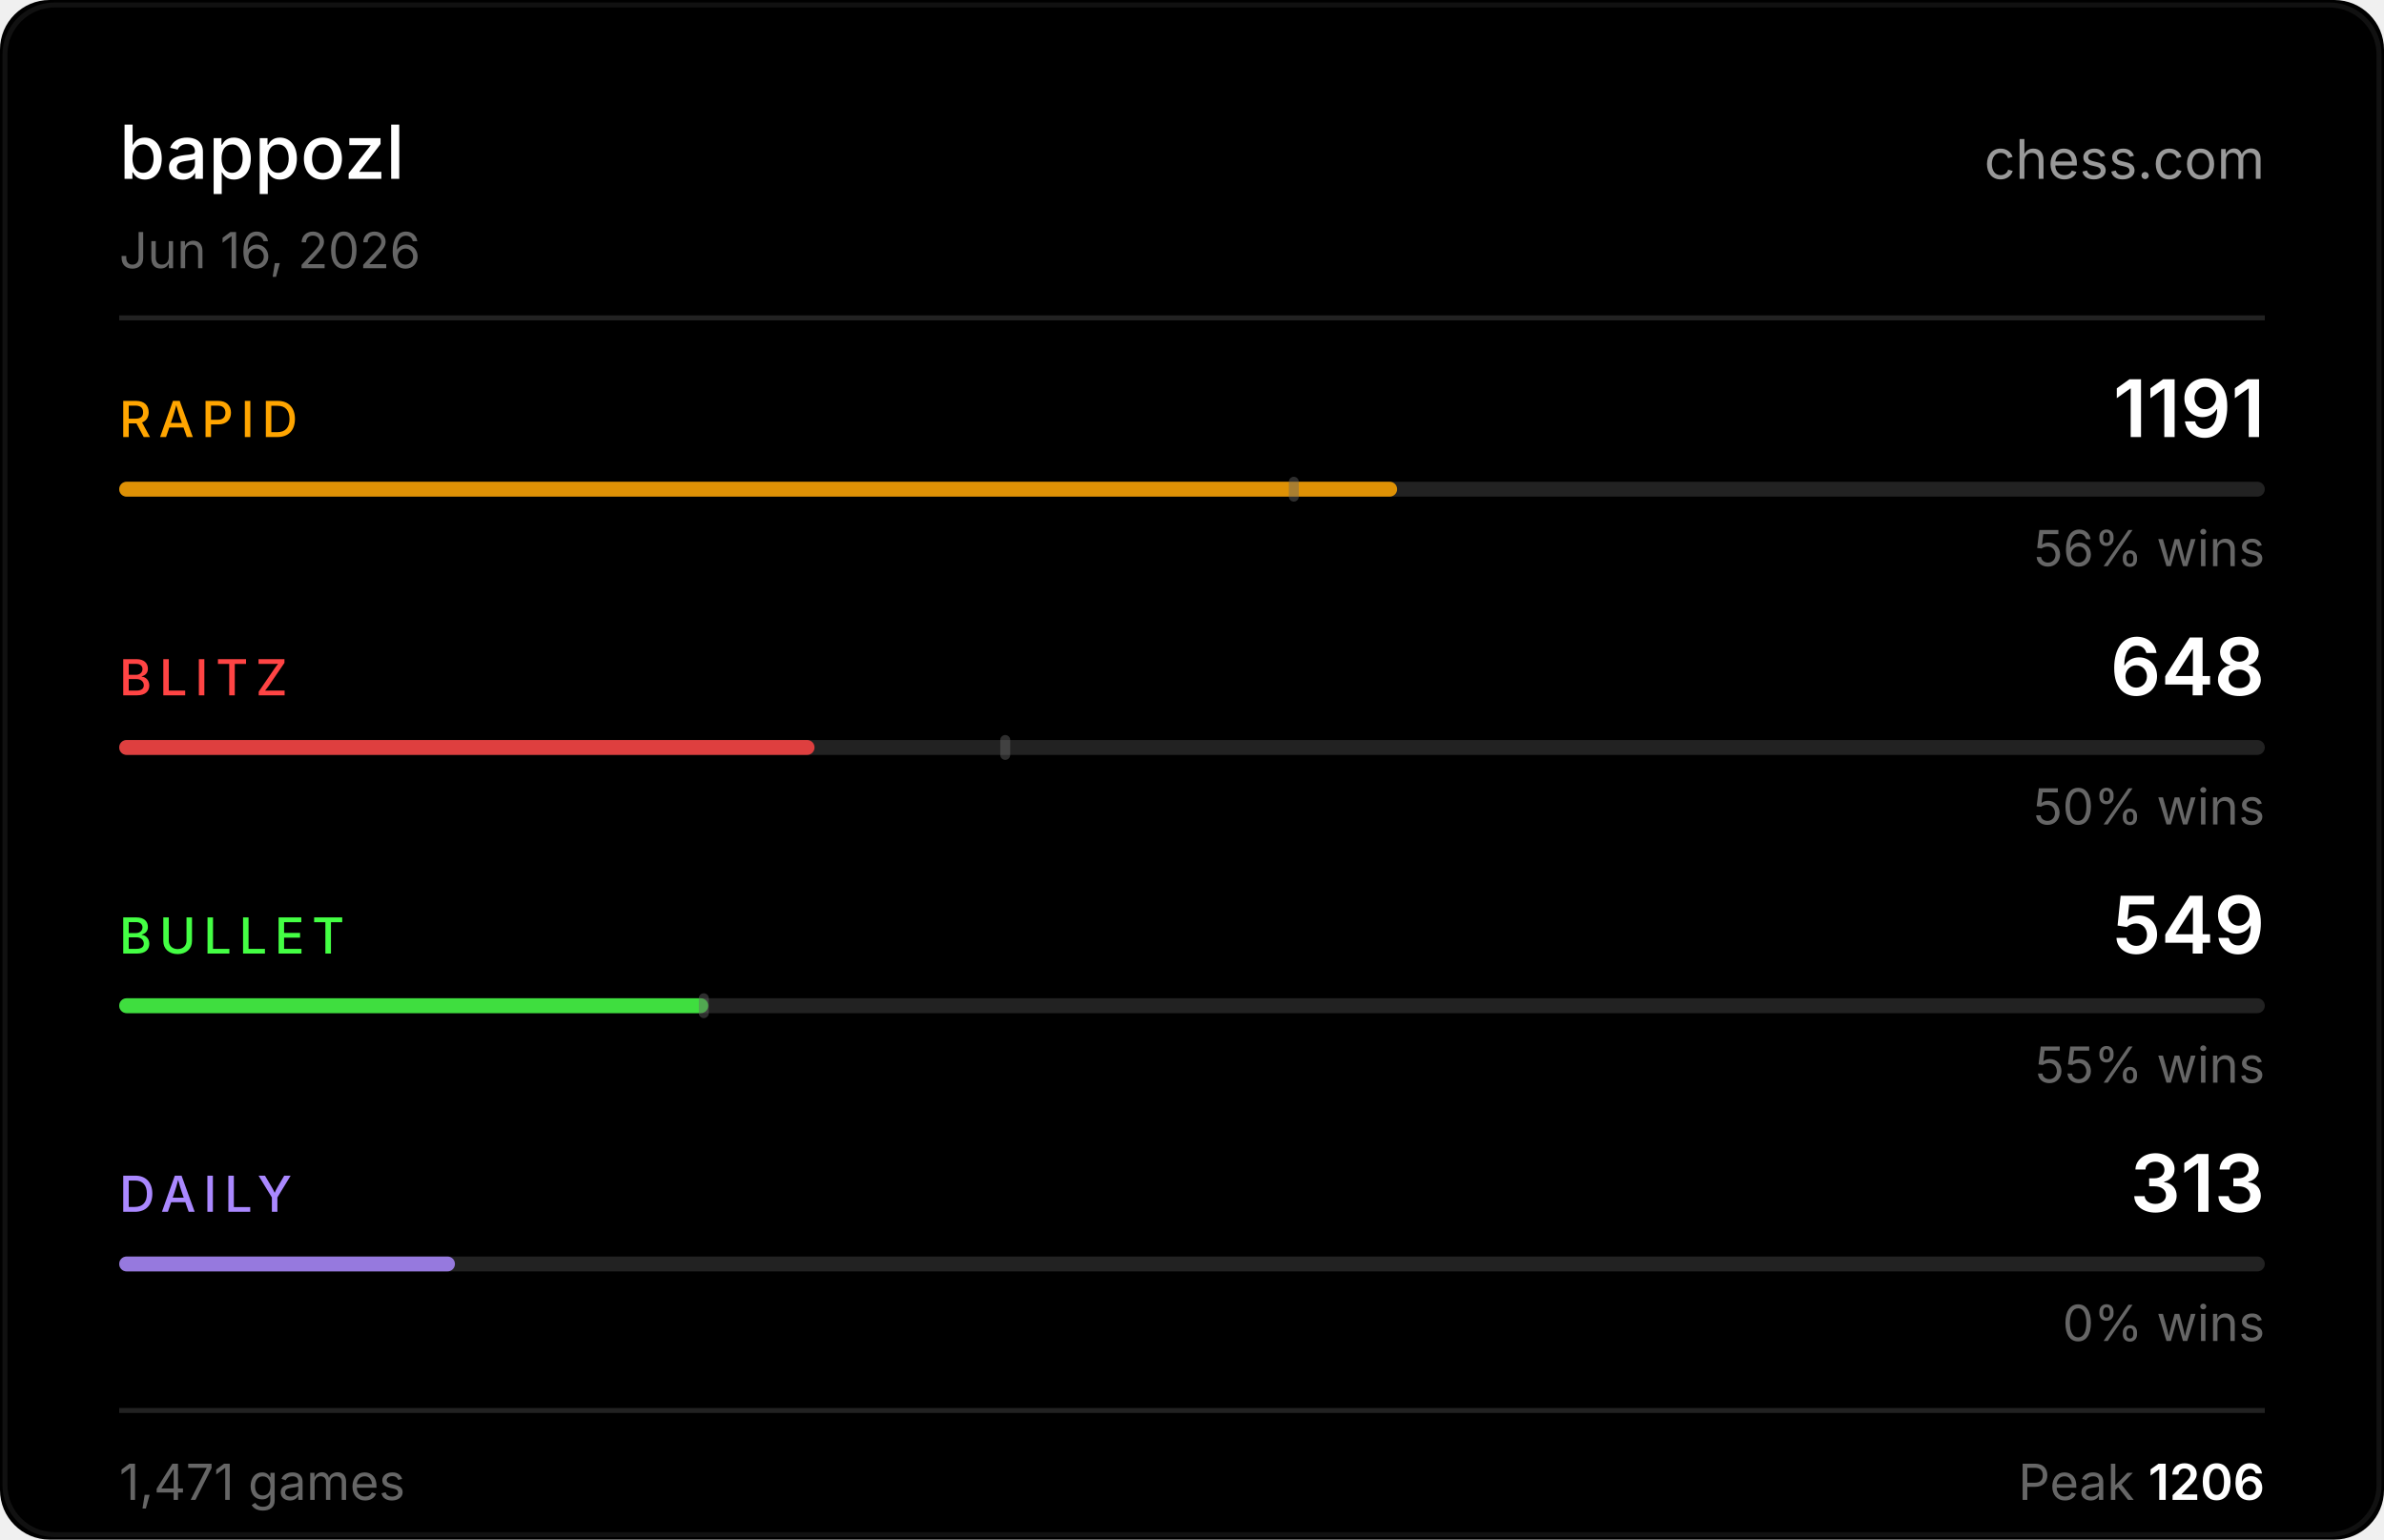
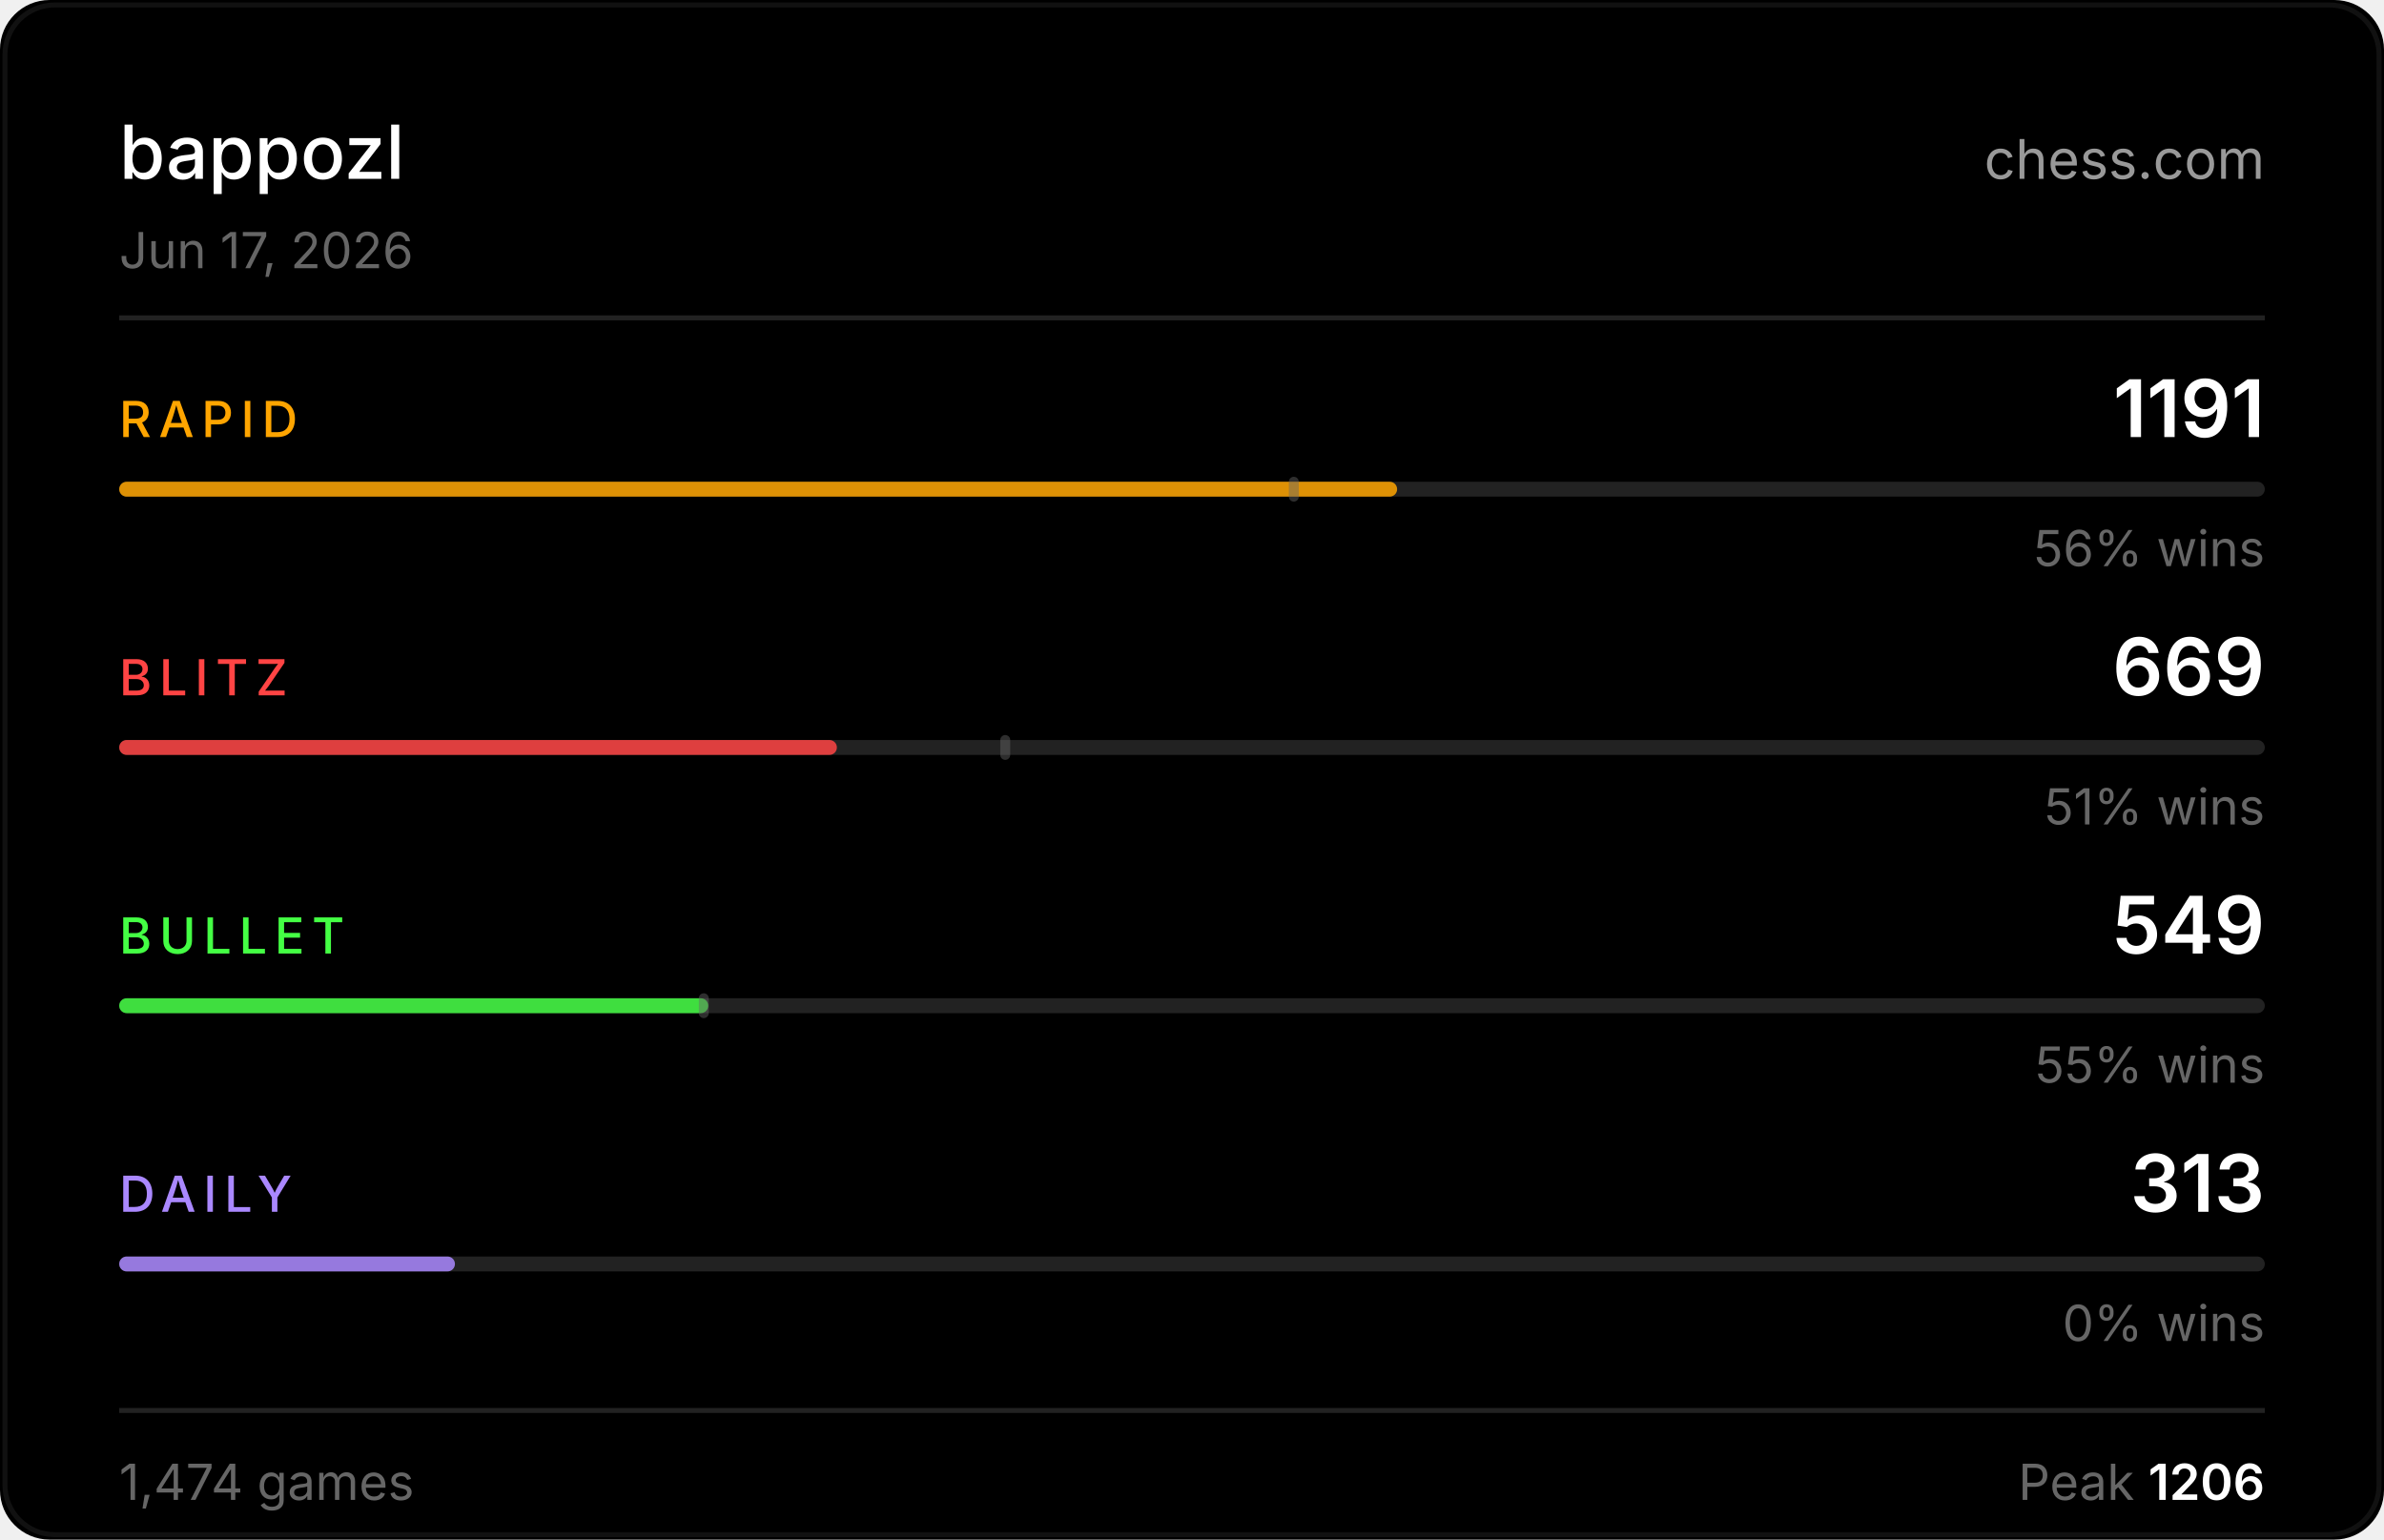
<svg xmlns="http://www.w3.org/2000/svg" width="480" height="310" viewBox="0 0 480 310">
  <rect width="480" height="310" fill="#000000" rx="10" />
  <rect x="1" y="1" width="478" height="308" fill="none" stroke="#222222" rx="10" stroke-opacity="0.5" />
  <text x="24" y="36" fill="#ffffff" font-size="15" font-weight="500" font-family="-apple-system,BlinkMacSystemFont,'Segoe UI',sans-serif">bappozl</text>
  <text x="456" y="36" fill="#ffffff" font-size="11" font-family="-apple-system,BlinkMacSystemFont,'Segoe UI',sans-serif" text-anchor="end" opacity="0.6">chess.com</text>
-   <text x="24" y="54" fill="#666666" font-size="10" font-family="-apple-system,BlinkMacSystemFont,'Segoe UI',sans-serif">Jun 16, 2026</text>
+   <text x="24" y="54" fill="#666666" font-size="10" font-family="-apple-system,BlinkMacSystemFont,'Segoe UI',sans-serif">Jun 17, 2026</text>
  <line x1="24" y1="64" x2="456" y2="64" stroke="#222222" stroke-width="1" />
  <text x="24" y="88" fill="#ffa500" font-size="10" font-weight="500" font-family="-apple-system,BlinkMacSystemFont,'Segoe UI',sans-serif" letter-spacing="1.5">RAPID</text>
  <text x="456" y="88" fill="#ffffff" font-size="16" font-weight="600" font-family="-apple-system,BlinkMacSystemFont,'Segoe UI',sans-serif" text-anchor="end">1191</text>
  <rect x="24" y="97" width="432" height="3" rx="1.5" fill="#222222" />
  <rect x="24" y="97" width="257.3" height="3" rx="1.5" fill="#ffa500" opacity="0.85" />
  <rect x="259.5" y="96" width="2" height="5" rx="1" fill="#666666" opacity="0.45" />
  <text x="456" y="114" fill="#666666" font-size="10" font-family="-apple-system,BlinkMacSystemFont,'Segoe UI',sans-serif" text-anchor="end">56% wins</text>
  <text x="24" y="140" fill="#ff4444" font-size="10" font-weight="500" font-family="-apple-system,BlinkMacSystemFont,'Segoe UI',sans-serif" letter-spacing="1.5">BLITZ</text>
-   <text x="456" y="140" fill="#ffffff" font-size="16" font-weight="600" font-family="-apple-system,BlinkMacSystemFont,'Segoe UI',sans-serif" text-anchor="end">648</text>
+   <text x="456" y="140" fill="#ffffff" font-size="16" font-weight="600" font-family="-apple-system,BlinkMacSystemFont,'Segoe UI',sans-serif" text-anchor="end">669</text>
  <rect x="24" y="149" width="432" height="3" rx="1.5" fill="#222222" />
-   <rect x="24" y="149" width="140.0" height="3" rx="1.5" fill="#ff4444" opacity="0.85" />
+   <rect x="24" y="149" width="144.5" height="3" rx="1.5" fill="#ff4444" opacity="0.85" />
  <rect x="201.4" y="148" width="2" height="5" rx="1" fill="#666666" opacity="0.45" />
-   <text x="456" y="166" fill="#666666" font-size="10" font-family="-apple-system,BlinkMacSystemFont,'Segoe UI',sans-serif" text-anchor="end">50% wins</text>
+   <text x="456" y="166" fill="#666666" font-size="10" font-family="-apple-system,BlinkMacSystemFont,'Segoe UI',sans-serif" text-anchor="end">51% wins</text>
  <text x="24" y="192" fill="#44ff44" font-size="10" font-weight="500" font-family="-apple-system,BlinkMacSystemFont,'Segoe UI',sans-serif" letter-spacing="1.5">BULLET</text>
  <text x="456" y="192" fill="#ffffff" font-size="16" font-weight="600" font-family="-apple-system,BlinkMacSystemFont,'Segoe UI',sans-serif" text-anchor="end">549</text>
  <rect x="24" y="201" width="432" height="3" rx="1.5" fill="#222222" />
  <rect x="24" y="201" width="118.6" height="3" rx="1.5" fill="#44ff44" opacity="0.85" />
  <rect x="140.7" y="200" width="2" height="5" rx="1" fill="#666666" opacity="0.45" />
  <text x="456" y="218" fill="#666666" font-size="10" font-family="-apple-system,BlinkMacSystemFont,'Segoe UI',sans-serif" text-anchor="end">55% wins</text>
  <text x="24" y="244" fill="#aa88ff" font-size="10" font-weight="500" font-family="-apple-system,BlinkMacSystemFont,'Segoe UI',sans-serif" letter-spacing="1.5">DAILY</text>
  <text x="456" y="244" fill="#ffffff" font-size="16" font-weight="600" font-family="-apple-system,BlinkMacSystemFont,'Segoe UI',sans-serif" text-anchor="end">313</text>
  <rect x="24" y="253" width="432" height="3" rx="1.5" fill="#222222" />
  <rect x="24" y="253" width="67.6" height="3" rx="1.5" fill="#aa88ff" opacity="0.85" />
  <text x="456" y="270" fill="#666666" font-size="10" font-family="-apple-system,BlinkMacSystemFont,'Segoe UI',sans-serif" text-anchor="end">0% wins</text>
  <line x1="24" y1="284" x2="456" y2="284" stroke="#222222" stroke-width="1" />
-   <text x="24" y="302" fill="#666666" font-size="10" font-family="-apple-system,BlinkMacSystemFont,'Segoe UI',sans-serif">1,471 games</text>
+   <text x="24" y="302" fill="#666666" font-size="10" font-family="-apple-system,BlinkMacSystemFont,'Segoe UI',sans-serif">1,474 games</text>
  <text x="456" y="302" fill="#666666" font-size="10" font-family="-apple-system,BlinkMacSystemFont,'Segoe UI',sans-serif" text-anchor="end">Peak <tspan fill="#ffffff" font-weight="600">1206</tspan>
  </text>
</svg>
